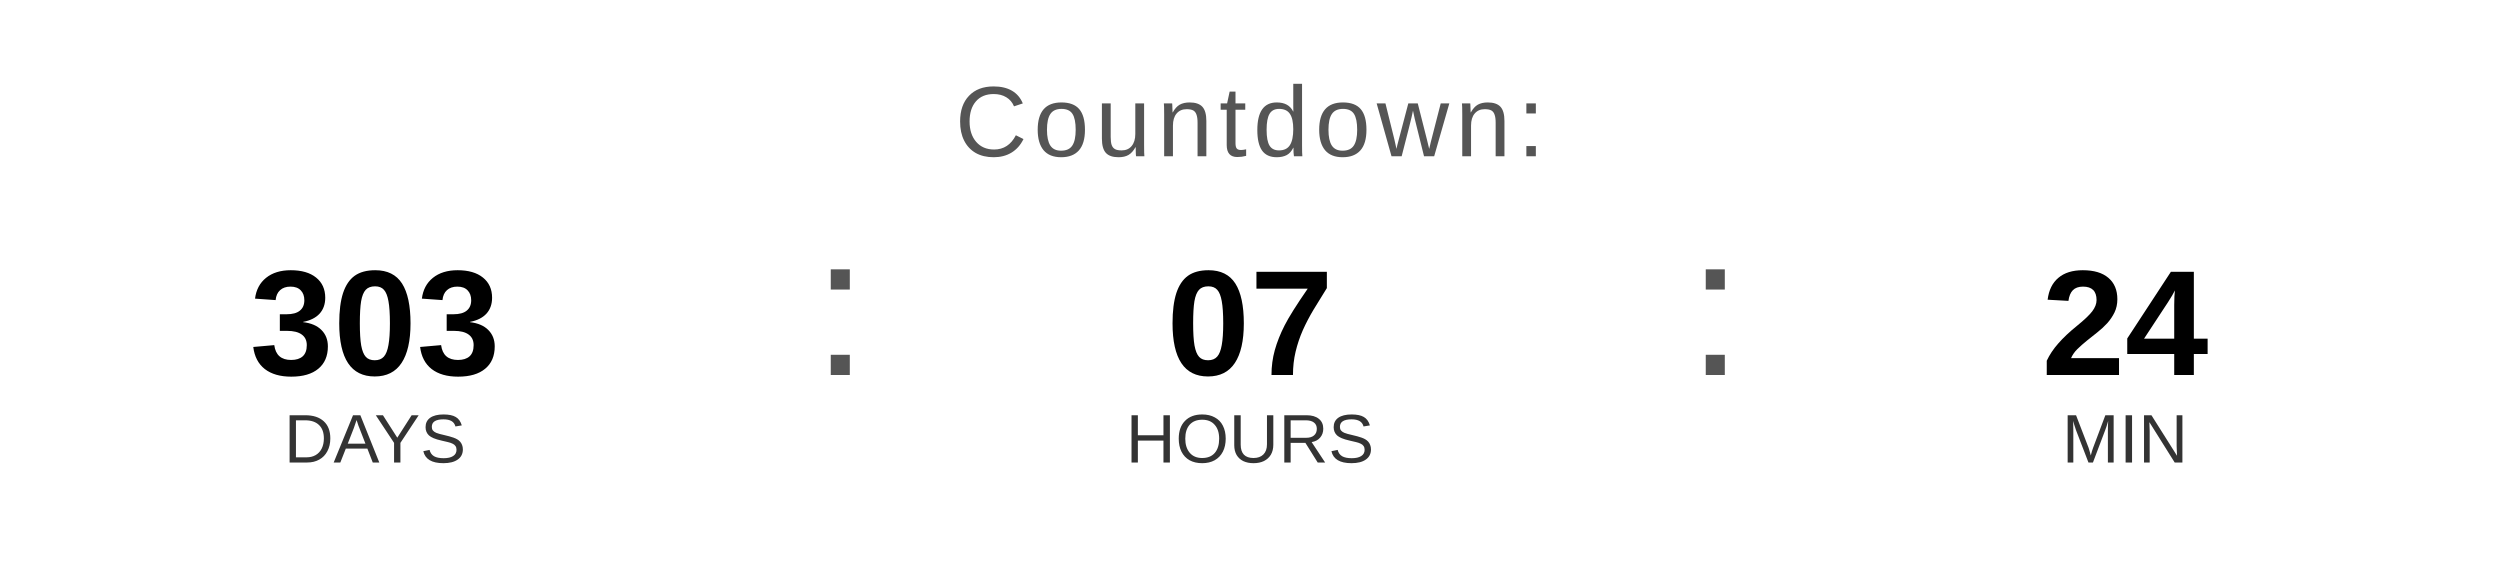
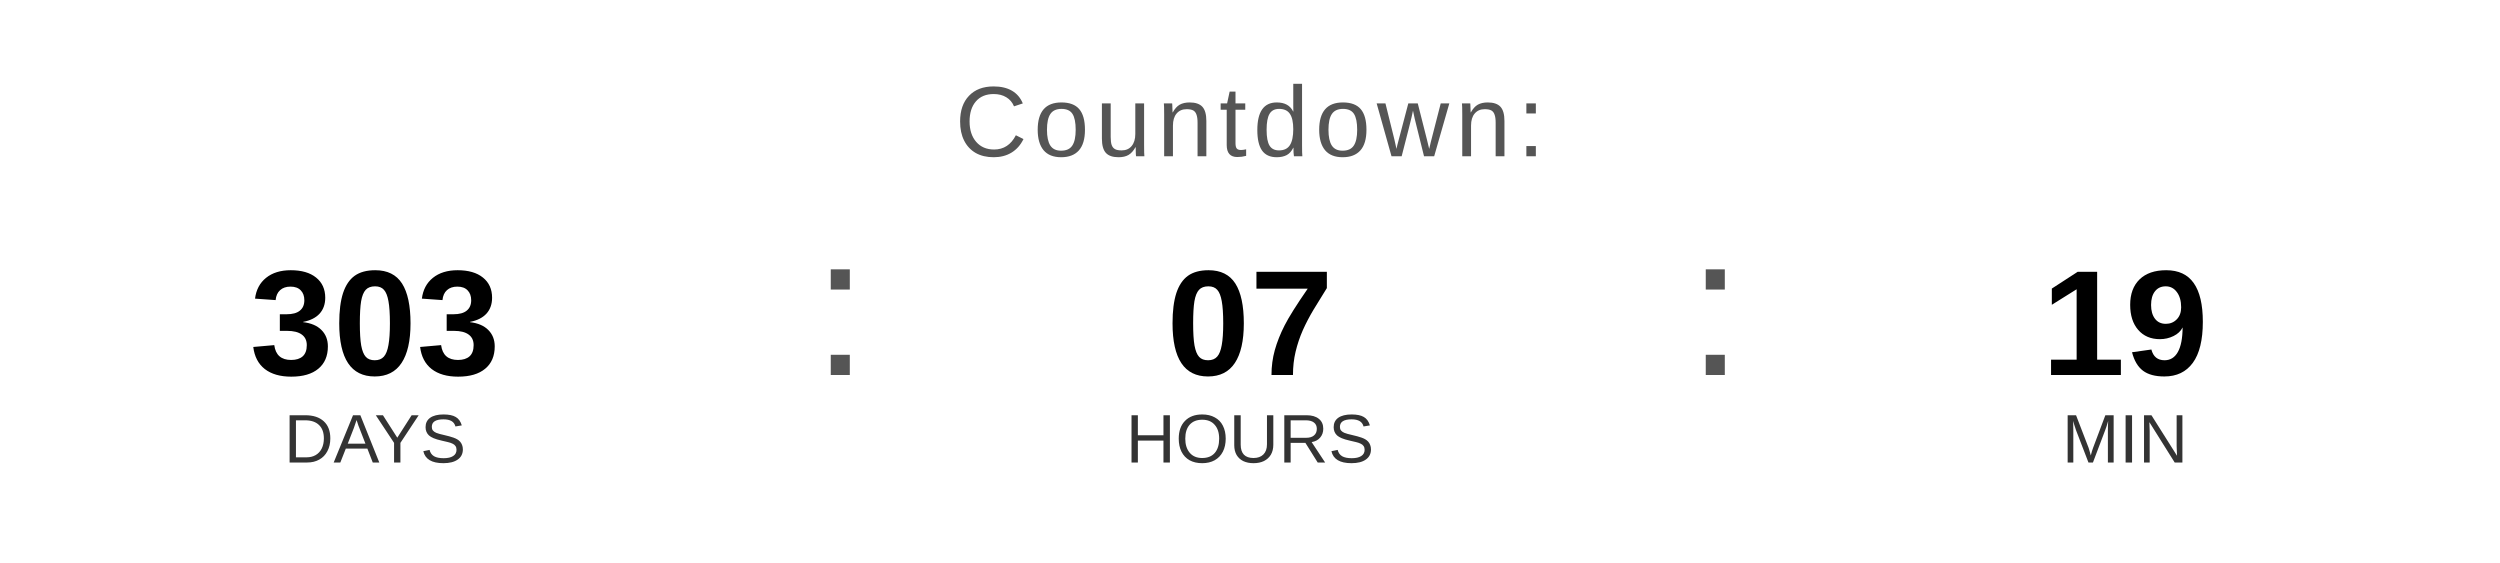
<svg xmlns="http://www.w3.org/2000/svg" width="400" height="90" viewBox="0 0 400 90">
  <text x="200" y="25" font-family="Arial, Helvetica, sans-serif" font-size="16" fill="#555555" text-anchor="middle" letter-spacing="1">
    Countdown:
  </text>
  <text x="60" y="60" font-family="Arial, Helvetica, sans-serif" font-size="24" font-weight="bold" fill="#000000" text-anchor="middle">303</text>
  <text x="60" y="74" font-family="Arial, Helvetica, sans-serif" font-size="11" fill="#333333" text-anchor="middle">DAYS</text>
  <text x="130" y="60" font-family="Arial, sans-serif" font-size="32" fill="#555555">:</text>
  <text x="200" y="60" font-family="Arial, Helvetica, sans-serif" font-size="24" font-weight="bold" fill="#000000" text-anchor="middle">07</text>
  <text x="200" y="74" font-family="Arial, Helvetica, sans-serif" font-size="11" fill="#333333" text-anchor="middle">HOURS</text>
  <text x="270" y="60" font-family="Arial, sans-serif" font-size="32" fill="#555555">:</text>
-   <text x="340" y="60" font-family="Arial, Helvetica, sans-serif" font-size="24" font-weight="bold" fill="#000000" text-anchor="middle">24</text>
+   <text x="340" y="60" font-family="Arial, Helvetica, sans-serif" font-size="24" font-weight="bold" fill="#000000" text-anchor="middle">19</text>
  <text x="340" y="74" font-family="Arial, Helvetica, sans-serif" font-size="11" fill="#333333" text-anchor="middle">MIN</text>
</svg>
